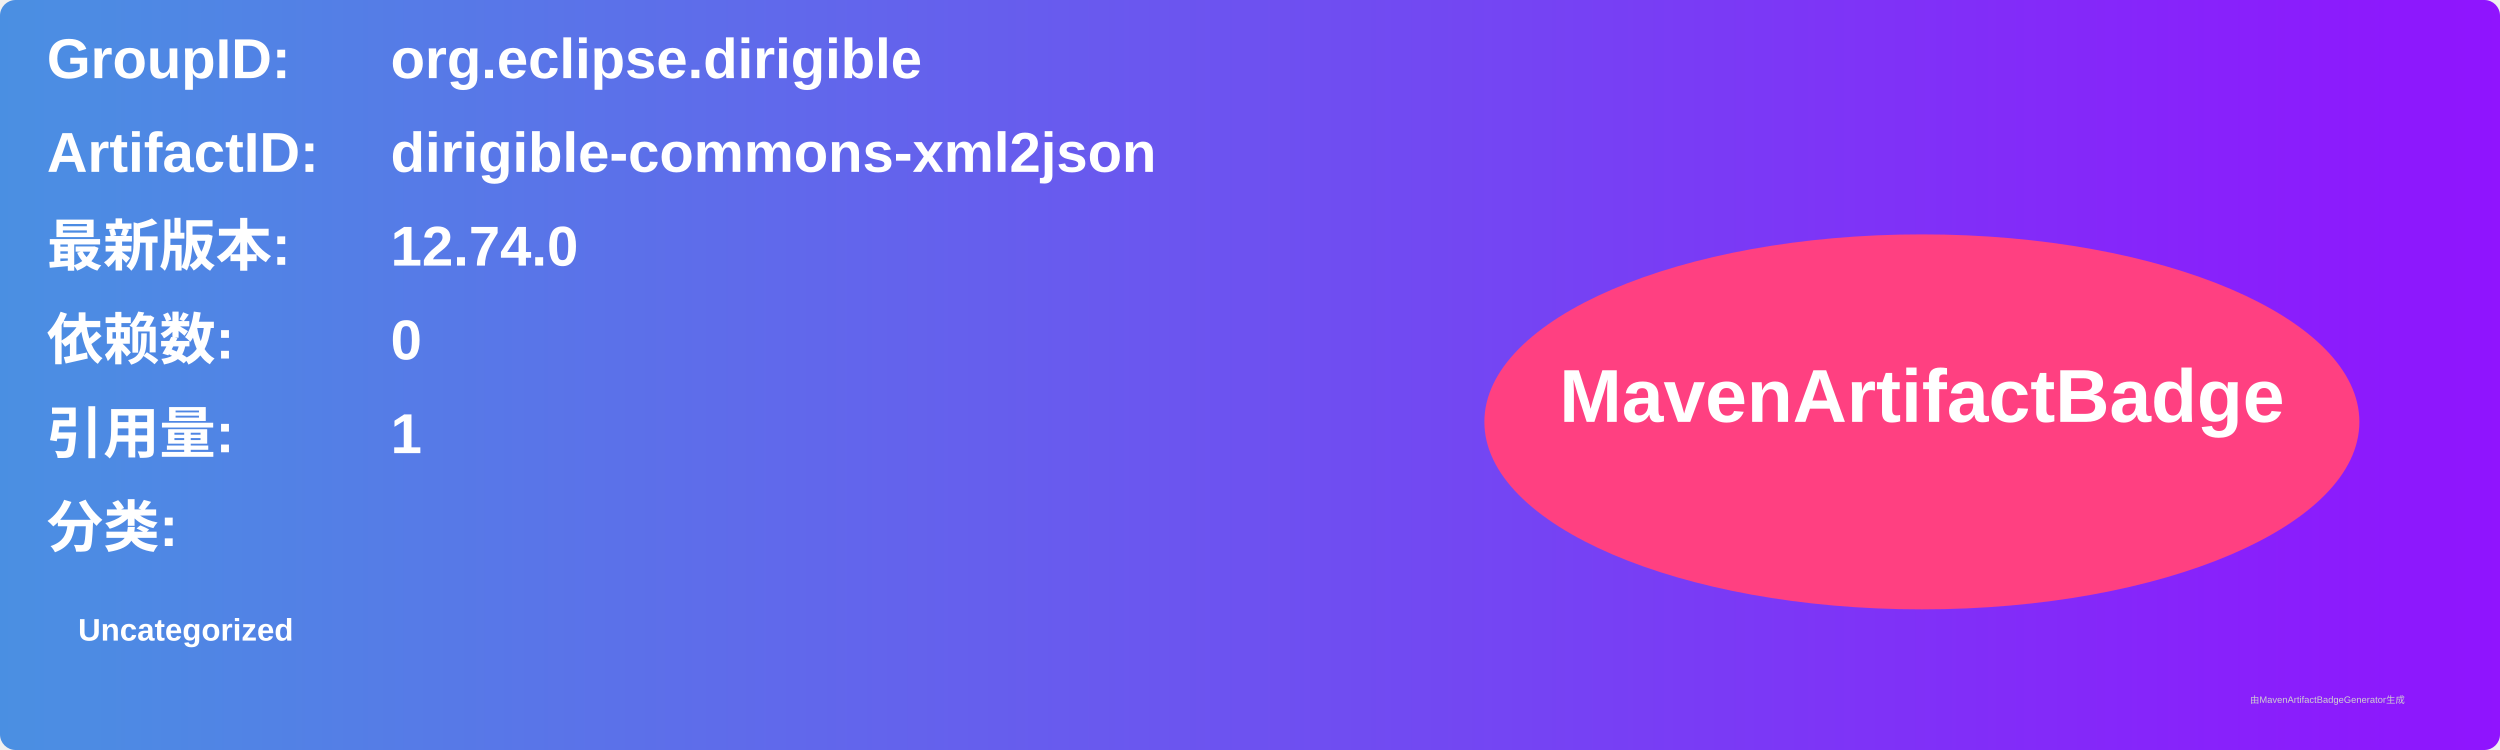
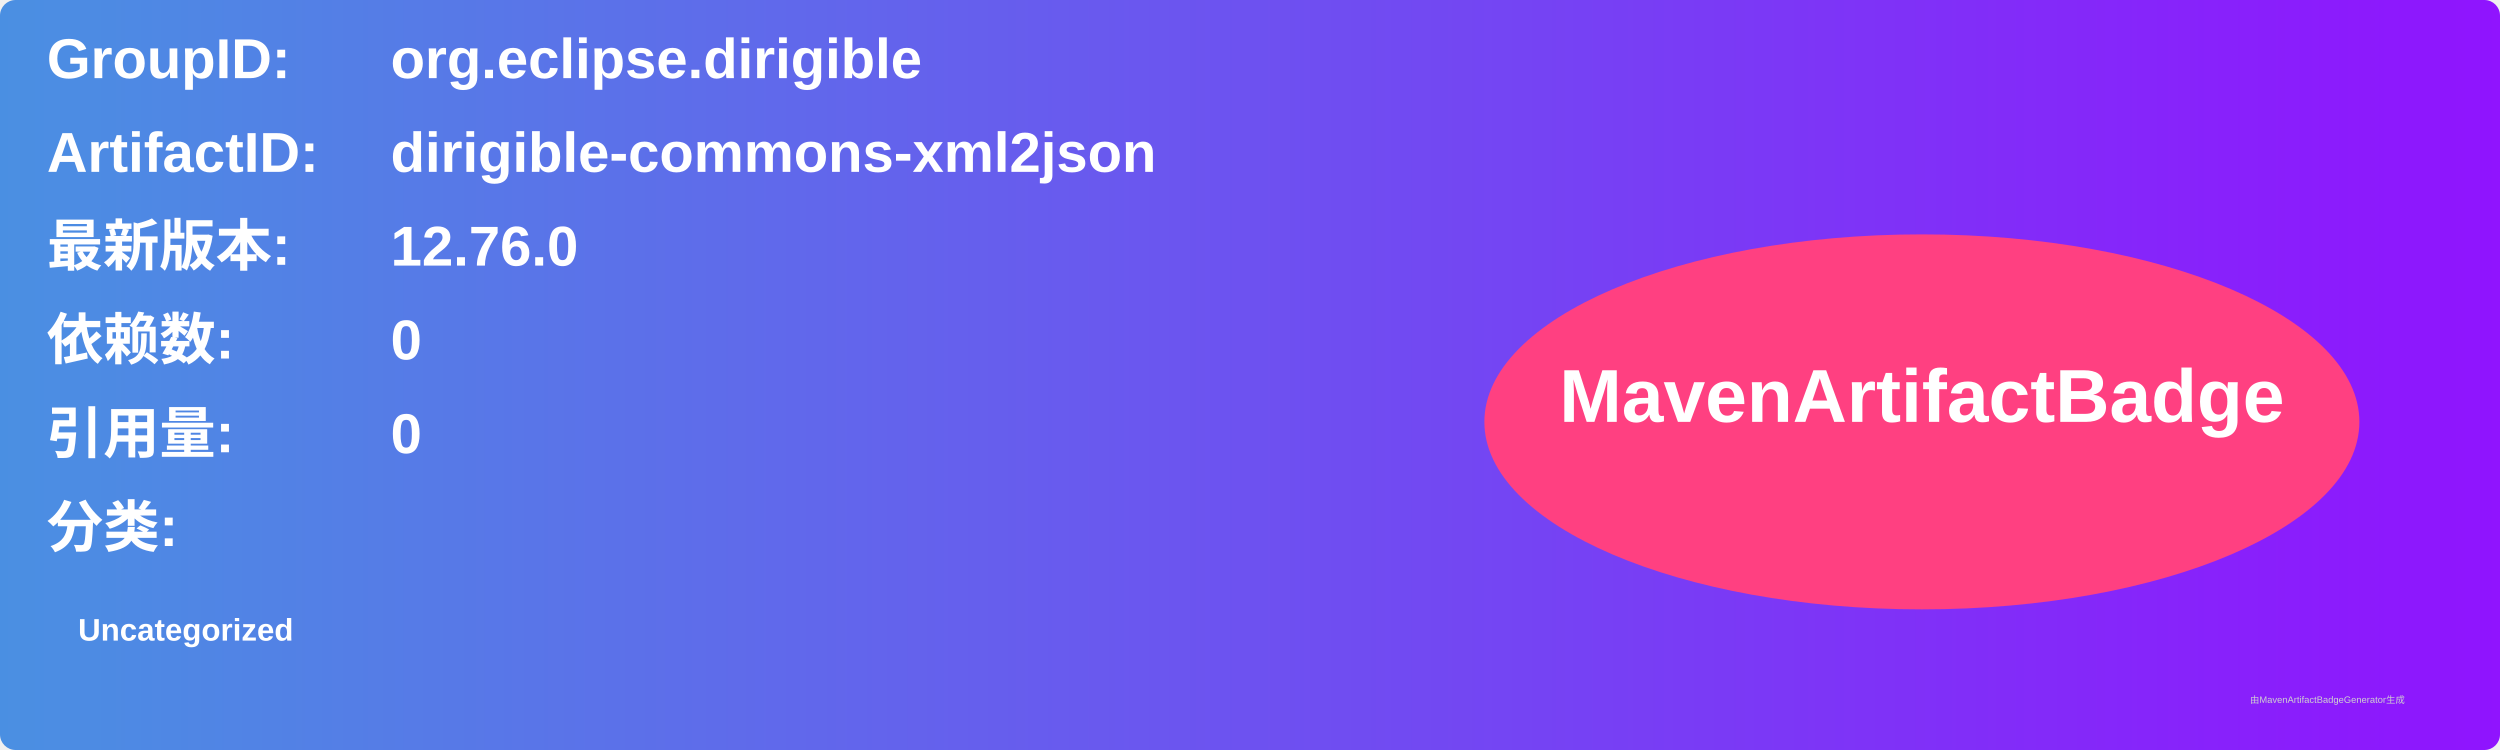
<svg xmlns="http://www.w3.org/2000/svg" width="800" height="240" viewBox="0 0 800 240">
  <linearGradient id="grad" x1="0%" y1="0%" x2="100%" y2="0%">
    <stop offset="0%" stop-color="#4a90e2" />
    <stop offset="100%" stop-color="#9013fe" />
  </linearGradient>
  <rect width="100%" height="100%" rx="5" ry="5" fill="url(#grad)" />
  <g transform="translate(15, 15)">
    <text x="0" y="10" font-family="Arial" font-size="18" fill="white" font-weight="bold" width="260">GroupID:</text>
    <text x="110" y="10" font-family="Arial" font-size="18" fill="white" font-weight="bold" width="460">org.eclipse.dirigible</text>
    <text x="0" y="40" font-family="Arial" font-size="18" fill="white" font-weight="bold" width="260">ArtifactID:</text>
    <text x="110" y="40" font-family="Arial" font-size="18" fill="white" font-weight="bold" width="460">dirigible-commons-xml2json</text>
    <text x="0" y="70" font-family="Arial" font-size="18" fill="white" font-weight="bold">最新版本:</text>
    <text x="110" y="70" font-family="Arial" font-size="18" fill="white" font-weight="bold">
-       <tspan font-weight="bold">12.74.0</tspan>
+       <tspan font-weight="bold">12.76.0</tspan>
    </text>
    <text x="0" y="100" font-family="Arial" font-size="18" fill="white" font-weight="bold">依赖数: </text>
    <text x="110" y="100" font-family="Arial" font-size="18" fill="white">
      <tspan font-weight="bold">0</tspan>
    </text>
    <text x="0" y="130" font-family="Arial" font-size="18" fill="white" font-weight="bold">引用量: </text>
    <text x="110" y="130" font-family="Arial" font-size="18" fill="white">
-       <tspan font-weight="bold">1</tspan>
+       <tspan font-weight="bold">0</tspan>
    </text>
    <text x="0" y="160" font-family="Arial" font-size="18" fill="white" font-weight="bold">分类:</text>
    <text x="10" y="190" font-family="Arial" font-size="10" fill="white">
      <tspan font-weight="bold">Uncategorized</tspan>
    </text>
    <ellipse cx="600" cy="120" rx="140" ry="60" fill="#ff4081" />
    <text x="600" y="120" text-anchor="middle" font-family="Arial" font-size="24" fill="white" font-weight="bold">MavenArtifactBadge</text>
  </g>
  <text x="720" y="225" font-family="Arial" font-size="3" fill="#d0d0d0">由MavenArtifactBadgeGenerator生成</text>
</svg>
